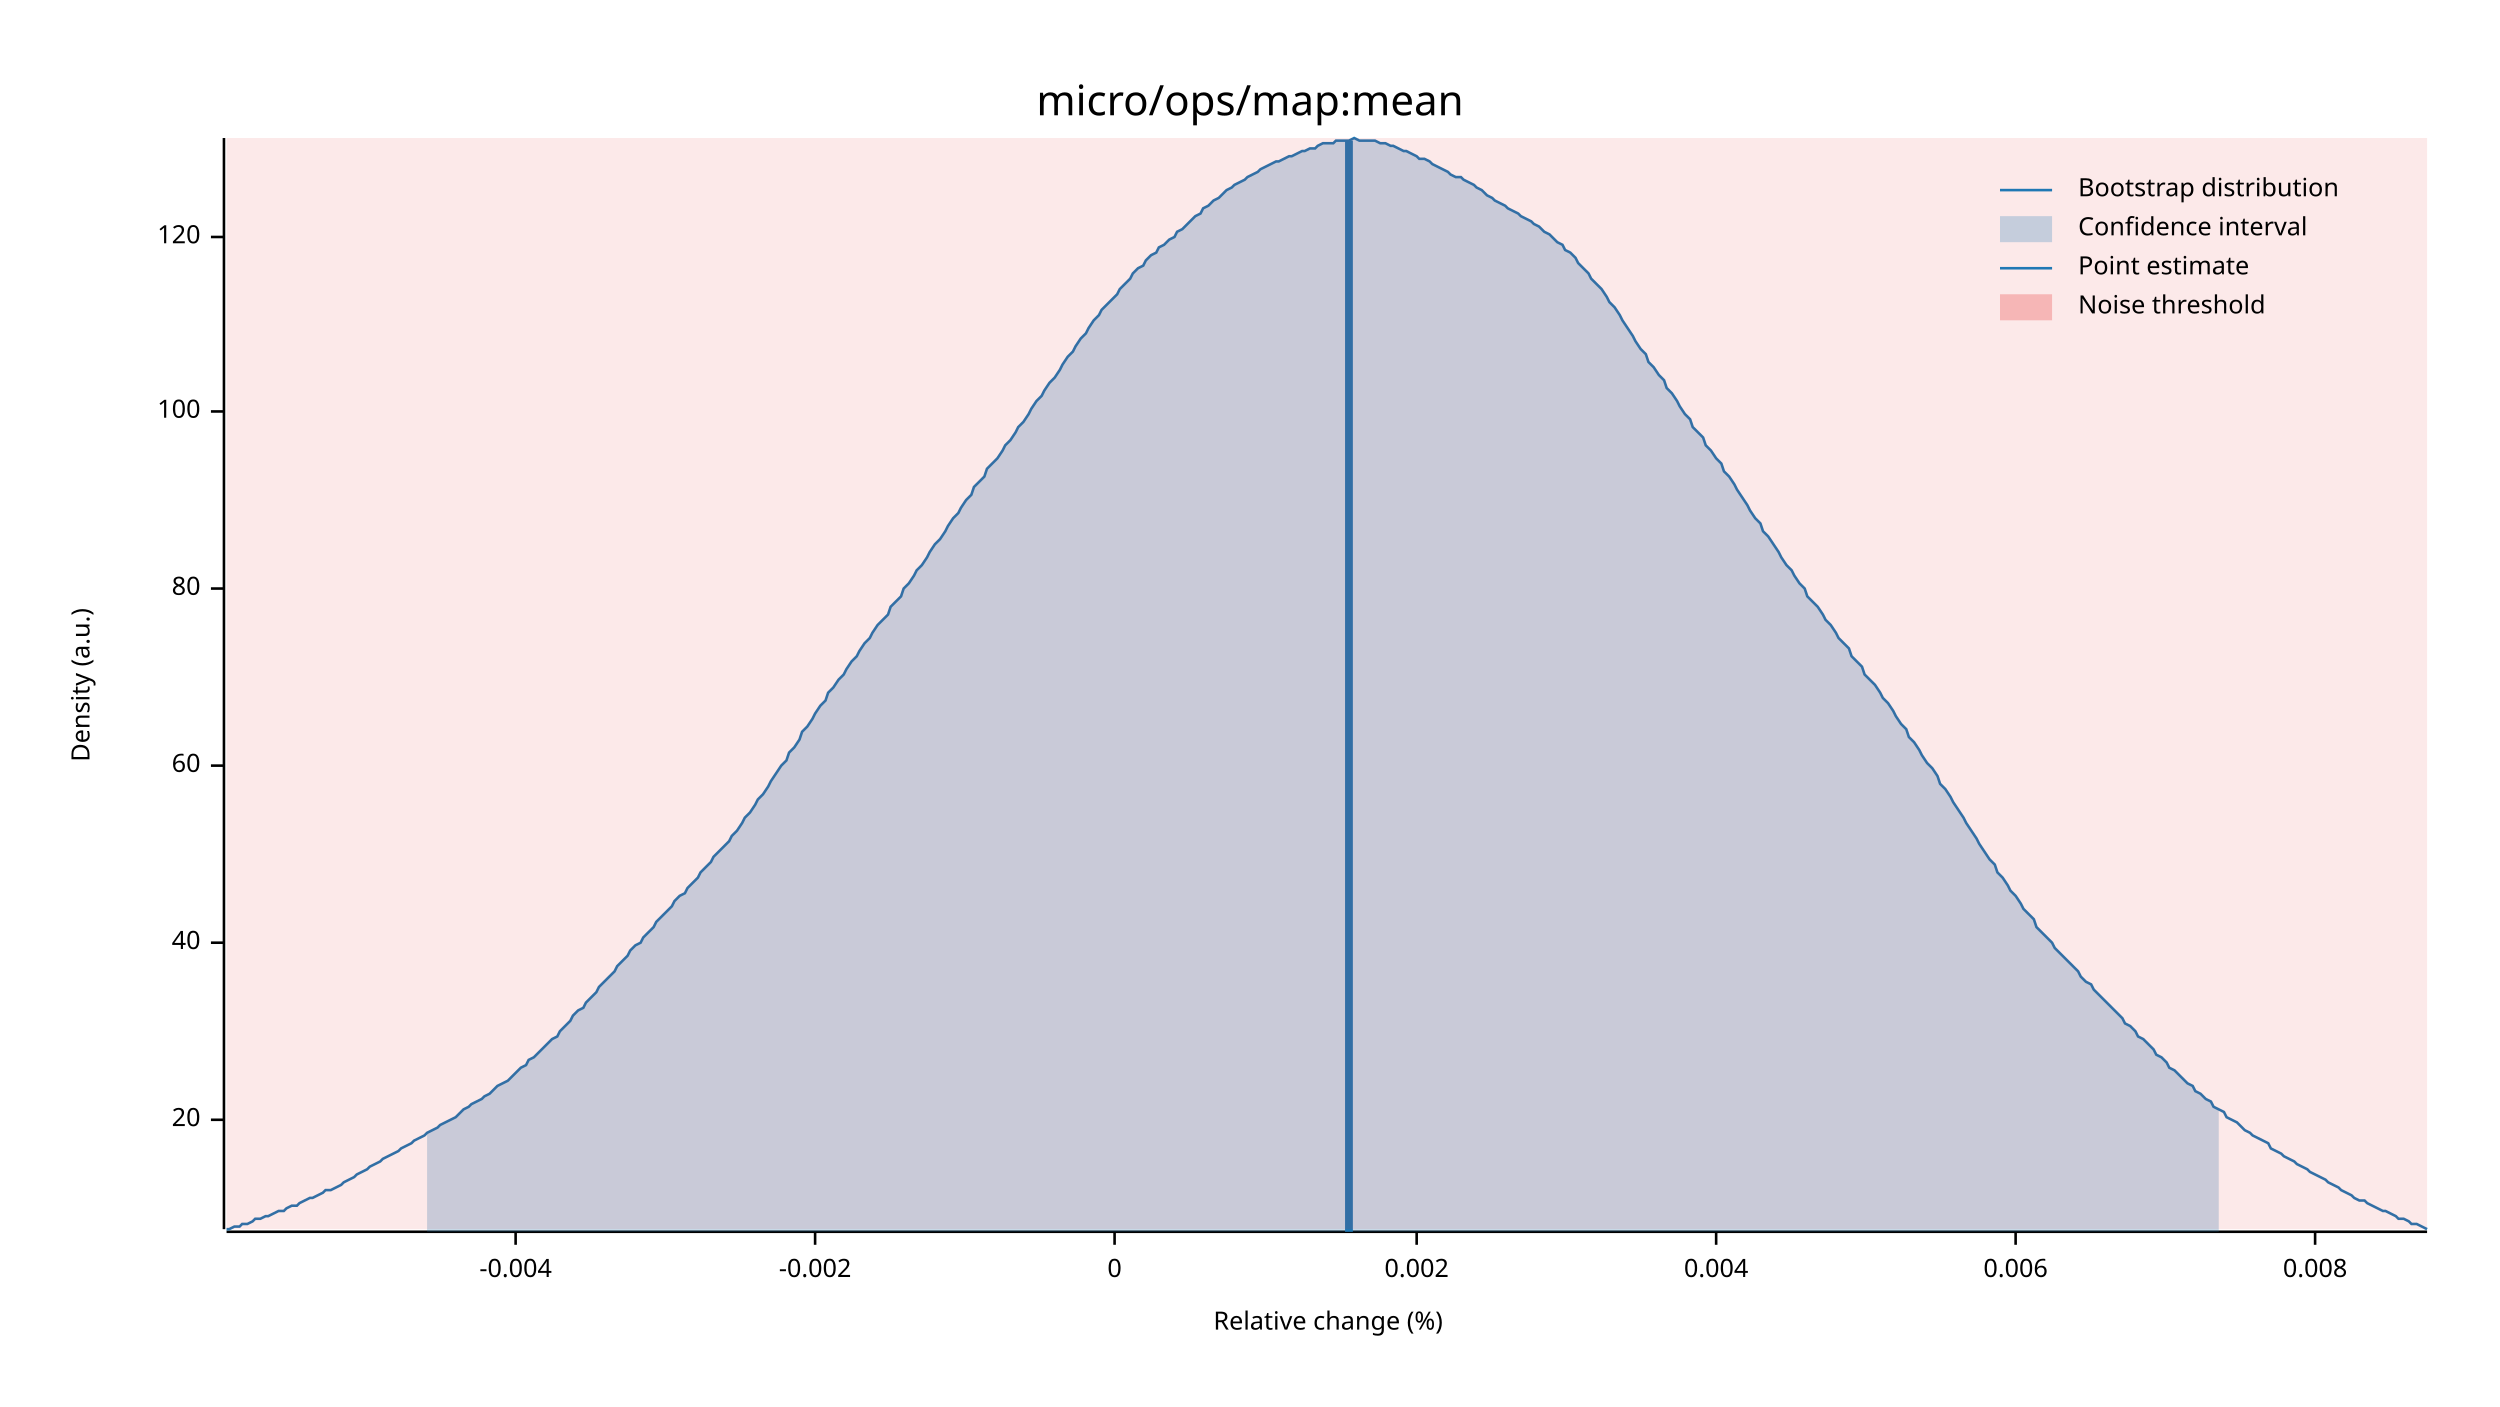
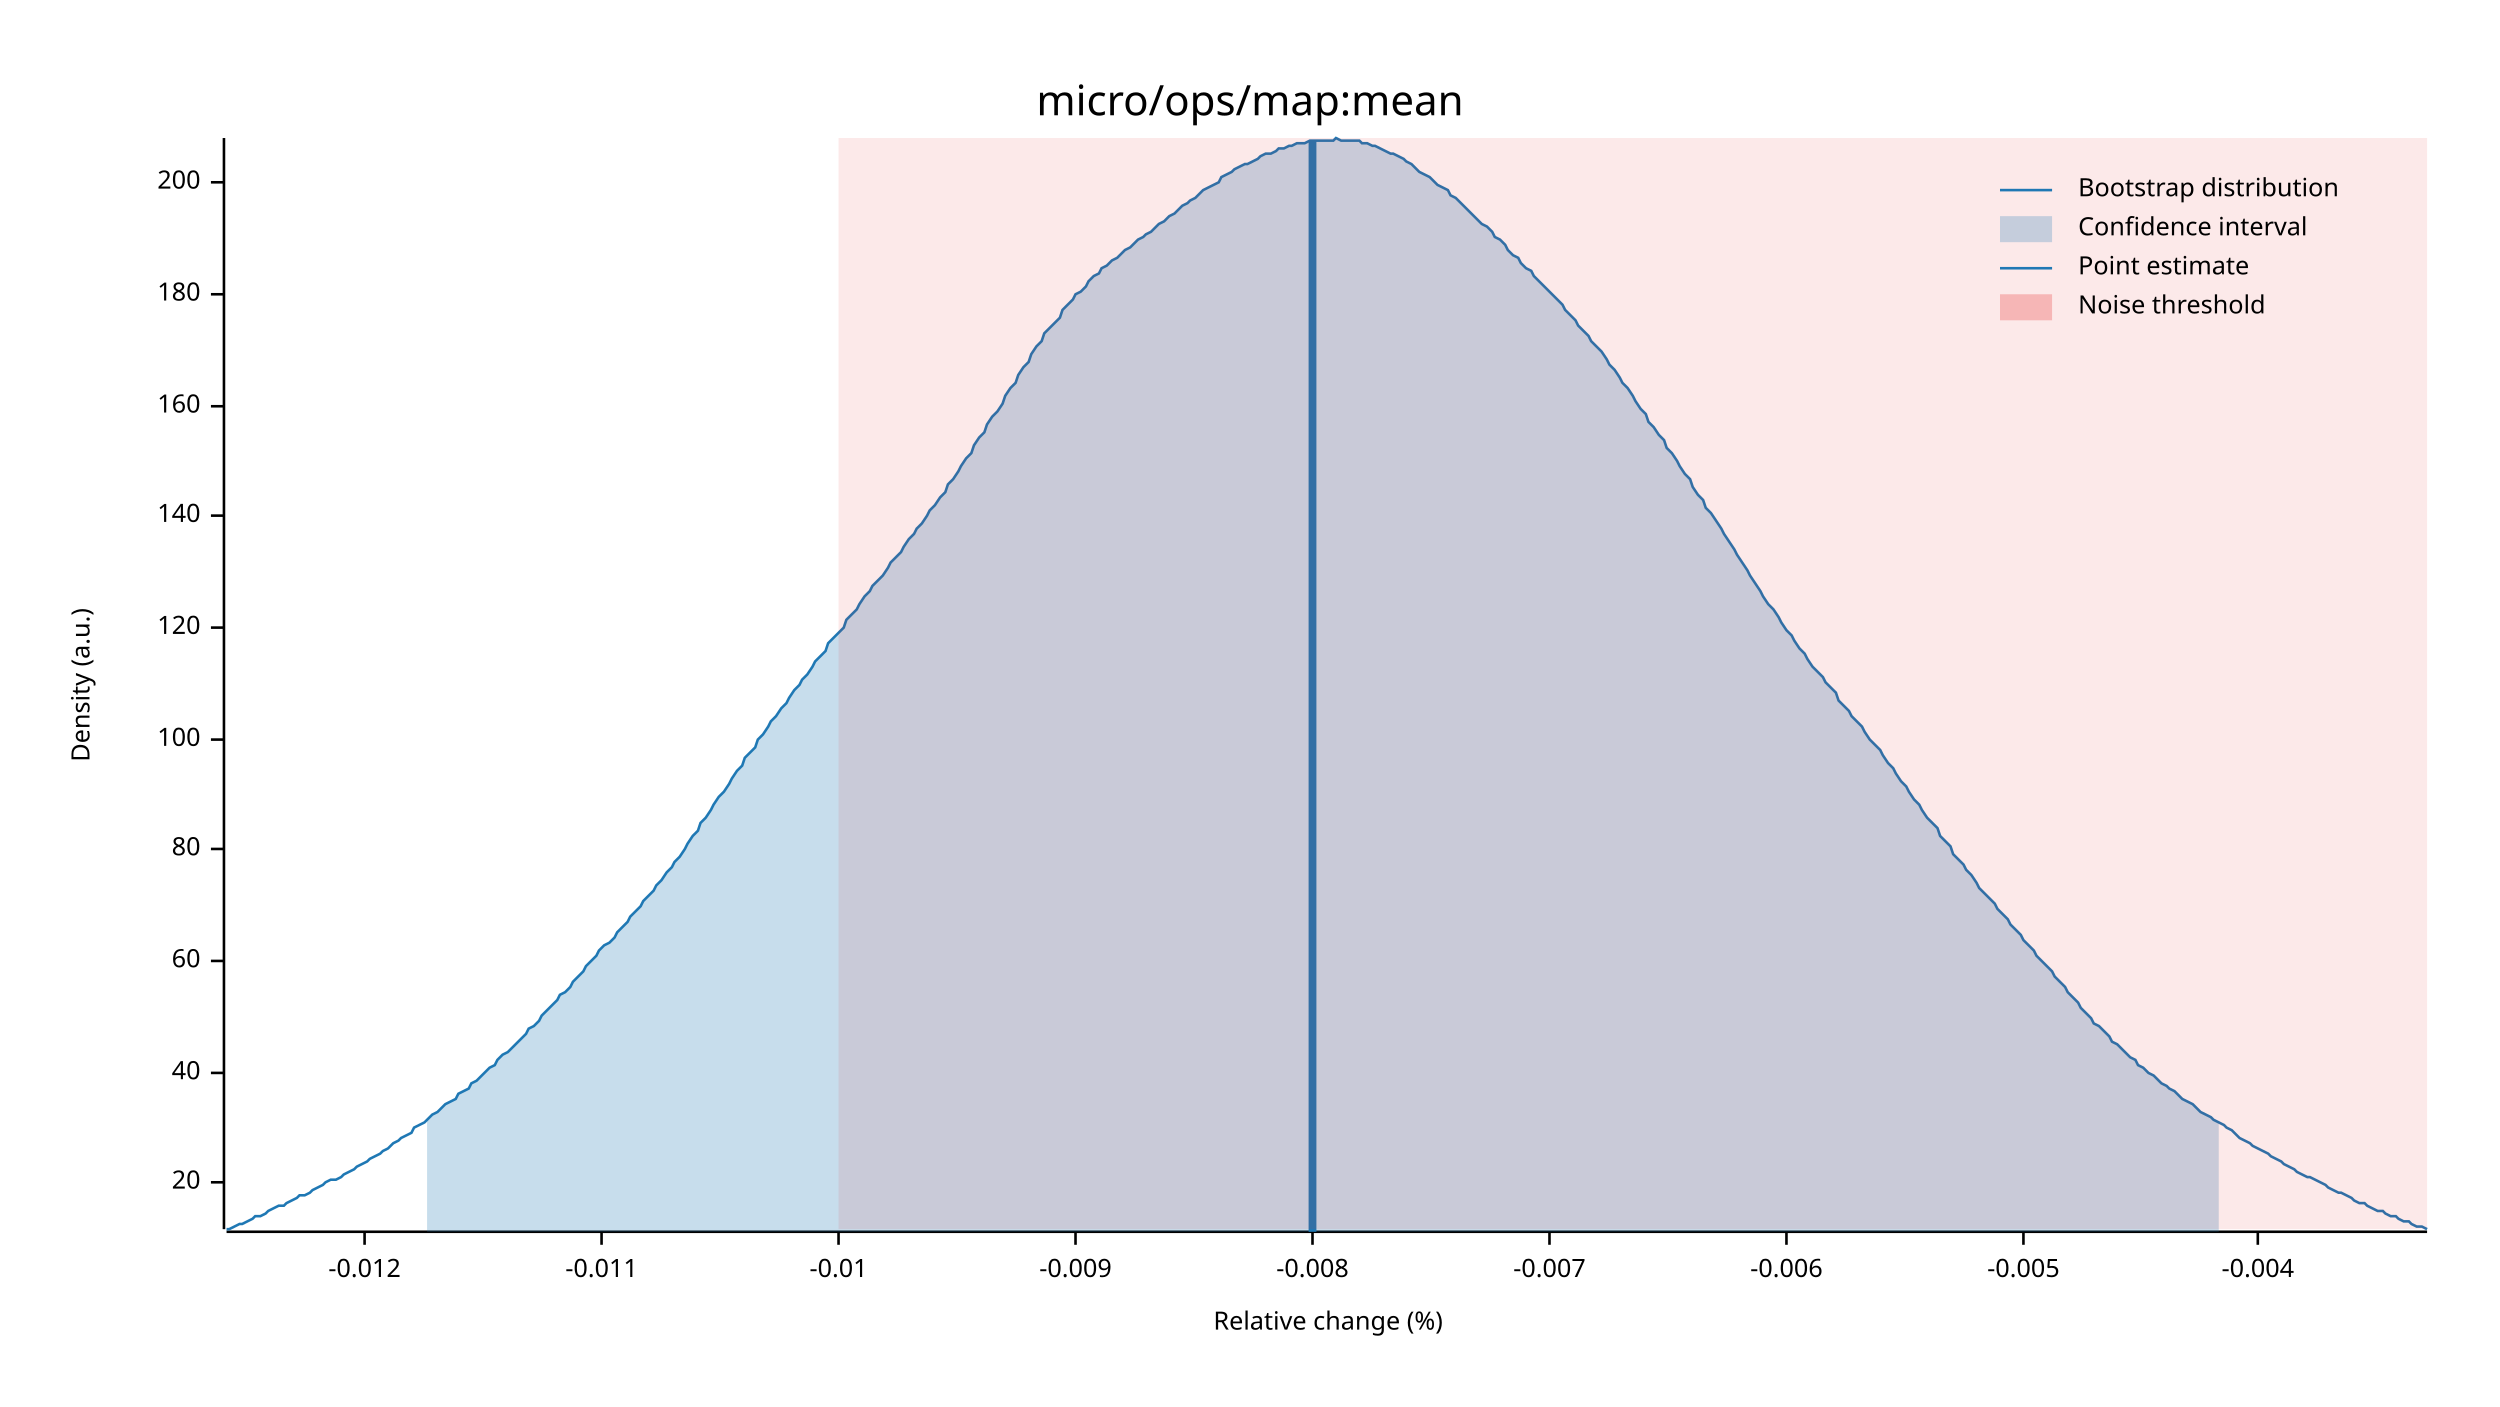
<svg xmlns="http://www.w3.org/2000/svg" width="960" height="540" viewBox="0 0 960 540">
  <text x="480" y="32" dy="0.76em" text-anchor="middle" font-family="sans-serif" font-size="16.129" opacity="1" fill="#000000">
micro/ops/map:mean
</text>
  <text x="27" y="263" dy="0.76em" text-anchor="middle" font-family="sans-serif" font-size="9.677" opacity="1" fill="#000000" transform="rotate(270, 27, 263)">
Density (a.u.)
</text>
  <text x="510" y="513" dy="-0.5ex" text-anchor="middle" font-family="sans-serif" font-size="9.677" opacity="1" fill="#000000">
Relative change (%)
</text>
  <polyline fill="none" opacity="1" stroke="#000000" stroke-width="1" points="86,53 86,472 " />
-   <text x="77" y="430" dy="0.5ex" text-anchor="end" font-family="sans-serif" font-size="9.677" opacity="1" fill="#000000">
+   <text x="77" y="454" dy="0.5ex" text-anchor="end" font-family="sans-serif" font-size="9.677" opacity="1" fill="#000000">
20
</text>
-   <polyline fill="none" opacity="1" stroke="#000000" stroke-width="1" points="81,430 86,430 " />
-   <text x="77" y="362" dy="0.5ex" text-anchor="end" font-family="sans-serif" font-size="9.677" opacity="1" fill="#000000">
+   <polyline fill="none" opacity="1" stroke="#000000" stroke-width="1" points="81,454 86,454 " />
+   <text x="77" y="412" dy="0.5ex" text-anchor="end" font-family="sans-serif" font-size="9.677" opacity="1" fill="#000000">
40
</text>
-   <polyline fill="none" opacity="1" stroke="#000000" stroke-width="1" points="81,362 86,362 " />
-   <text x="77" y="294" dy="0.5ex" text-anchor="end" font-family="sans-serif" font-size="9.677" opacity="1" fill="#000000">
+   <polyline fill="none" opacity="1" stroke="#000000" stroke-width="1" points="81,412 86,412 " />
+   <text x="77" y="369" dy="0.5ex" text-anchor="end" font-family="sans-serif" font-size="9.677" opacity="1" fill="#000000">
60
</text>
-   <polyline fill="none" opacity="1" stroke="#000000" stroke-width="1" points="81,294 86,294 " />
-   <text x="77" y="226" dy="0.5ex" text-anchor="end" font-family="sans-serif" font-size="9.677" opacity="1" fill="#000000">
+   <polyline fill="none" opacity="1" stroke="#000000" stroke-width="1" points="81,369 86,369 " />
+   <text x="77" y="326" dy="0.5ex" text-anchor="end" font-family="sans-serif" font-size="9.677" opacity="1" fill="#000000">
80
</text>
-   <polyline fill="none" opacity="1" stroke="#000000" stroke-width="1" points="81,226 86,226 " />
-   <text x="77" y="158" dy="0.5ex" text-anchor="end" font-family="sans-serif" font-size="9.677" opacity="1" fill="#000000">
+   <polyline fill="none" opacity="1" stroke="#000000" stroke-width="1" points="81,326 86,326 " />
+   <text x="77" y="284" dy="0.5ex" text-anchor="end" font-family="sans-serif" font-size="9.677" opacity="1" fill="#000000">
100
</text>
-   <polyline fill="none" opacity="1" stroke="#000000" stroke-width="1" points="81,158 86,158 " />
-   <text x="77" y="91" dy="0.5ex" text-anchor="end" font-family="sans-serif" font-size="9.677" opacity="1" fill="#000000">
+   <polyline fill="none" opacity="1" stroke="#000000" stroke-width="1" points="81,284 86,284 " />
+   <text x="77" y="241" dy="0.5ex" text-anchor="end" font-family="sans-serif" font-size="9.677" opacity="1" fill="#000000">
120
</text>
-   <polyline fill="none" opacity="1" stroke="#000000" stroke-width="1" points="81,91 86,91 " />
+   <polyline fill="none" opacity="1" stroke="#000000" stroke-width="1" points="81,241 86,241 " />
+   <text x="77" y="198" dy="0.5ex" text-anchor="end" font-family="sans-serif" font-size="9.677" opacity="1" fill="#000000">
+ 140
+ </text>
+   <polyline fill="none" opacity="1" stroke="#000000" stroke-width="1" points="81,198 86,198 " />
+   <text x="77" y="156" dy="0.5ex" text-anchor="end" font-family="sans-serif" font-size="9.677" opacity="1" fill="#000000">
+ 160
+ </text>
+   <polyline fill="none" opacity="1" stroke="#000000" stroke-width="1" points="81,156 86,156 " />
+   <text x="77" y="113" dy="0.5ex" text-anchor="end" font-family="sans-serif" font-size="9.677" opacity="1" fill="#000000">
+ 180
+ </text>
+   <polyline fill="none" opacity="1" stroke="#000000" stroke-width="1" points="81,113 86,113 " />
+   <text x="77" y="70" dy="0.5ex" text-anchor="end" font-family="sans-serif" font-size="9.677" opacity="1" fill="#000000">
+ 200
+ </text>
+   <polyline fill="none" opacity="1" stroke="#000000" stroke-width="1" points="81,70 86,70 " />
  <polyline fill="none" opacity="1" stroke="#000000" stroke-width="1" points="87,473 932,473 " />
-   <text x="198" y="483" dy="0.76em" text-anchor="middle" font-family="sans-serif" font-size="9.677" opacity="1" fill="#000000">
+   <text x="140" y="483" dy="0.76em" text-anchor="middle" font-family="sans-serif" font-size="9.677" opacity="1" fill="#000000">
+ -0.012
+ </text>
+   <polyline fill="none" opacity="1" stroke="#000000" stroke-width="1" points="140,473 140,478 " />
+   <text x="231" y="483" dy="0.76em" text-anchor="middle" font-family="sans-serif" font-size="9.677" opacity="1" fill="#000000">
+ -0.011
+ </text>
+   <polyline fill="none" opacity="1" stroke="#000000" stroke-width="1" points="231,473 231,478 " />
+   <text x="322" y="483" dy="0.76em" text-anchor="middle" font-family="sans-serif" font-size="9.677" opacity="1" fill="#000000">
+ -0.01
+ </text>
+   <polyline fill="none" opacity="1" stroke="#000000" stroke-width="1" points="322,473 322,478 " />
+   <text x="413" y="483" dy="0.76em" text-anchor="middle" font-family="sans-serif" font-size="9.677" opacity="1" fill="#000000">
+ -0.009
+ </text>
+   <polyline fill="none" opacity="1" stroke="#000000" stroke-width="1" points="413,473 413,478 " />
+   <text x="504" y="483" dy="0.76em" text-anchor="middle" font-family="sans-serif" font-size="9.677" opacity="1" fill="#000000">
+ -0.008
+ </text>
+   <polyline fill="none" opacity="1" stroke="#000000" stroke-width="1" points="504,473 504,478 " />
+   <text x="595" y="483" dy="0.76em" text-anchor="middle" font-family="sans-serif" font-size="9.677" opacity="1" fill="#000000">
+ -0.007
+ </text>
+   <polyline fill="none" opacity="1" stroke="#000000" stroke-width="1" points="595,473 595,478 " />
+   <text x="686" y="483" dy="0.76em" text-anchor="middle" font-family="sans-serif" font-size="9.677" opacity="1" fill="#000000">
+ -0.006
+ </text>
+   <polyline fill="none" opacity="1" stroke="#000000" stroke-width="1" points="686,473 686,478 " />
+   <text x="777" y="483" dy="0.76em" text-anchor="middle" font-family="sans-serif" font-size="9.677" opacity="1" fill="#000000">
+ -0.005
+ </text>
+   <polyline fill="none" opacity="1" stroke="#000000" stroke-width="1" points="777,473 777,478 " />
+   <text x="867" y="483" dy="0.76em" text-anchor="middle" font-family="sans-serif" font-size="9.677" opacity="1" fill="#000000">
-0.004
</text>
-   <polyline fill="none" opacity="1" stroke="#000000" stroke-width="1" points="198,473 198,478 " />
-   <text x="313" y="483" dy="0.76em" text-anchor="middle" font-family="sans-serif" font-size="9.677" opacity="1" fill="#000000">
- -0.002
- </text>
-   <polyline fill="none" opacity="1" stroke="#000000" stroke-width="1" points="313,473 313,478 " />
-   <text x="428" y="483" dy="0.76em" text-anchor="middle" font-family="sans-serif" font-size="9.677" opacity="1" fill="#000000">
- 0
- </text>
-   <polyline fill="none" opacity="1" stroke="#000000" stroke-width="1" points="428,473 428,478 " />
-   <text x="544" y="483" dy="0.76em" text-anchor="middle" font-family="sans-serif" font-size="9.677" opacity="1" fill="#000000">
- 0.002
- </text>
-   <polyline fill="none" opacity="1" stroke="#000000" stroke-width="1" points="544,473 544,478 " />
-   <text x="659" y="483" dy="0.76em" text-anchor="middle" font-family="sans-serif" font-size="9.677" opacity="1" fill="#000000">
- 0.004
- </text>
-   <polyline fill="none" opacity="1" stroke="#000000" stroke-width="1" points="659,473 659,478 " />
-   <text x="774" y="483" dy="0.76em" text-anchor="middle" font-family="sans-serif" font-size="9.677" opacity="1" fill="#000000">
- 0.006
- </text>
-   <polyline fill="none" opacity="1" stroke="#000000" stroke-width="1" points="774,473 774,478 " />
-   <text x="889" y="483" dy="0.76em" text-anchor="middle" font-family="sans-serif" font-size="9.677" opacity="1" fill="#000000">
- 0.008
- </text>
-   <polyline fill="none" opacity="1" stroke="#000000" stroke-width="1" points="889,473 889,478 " />
-   <polyline fill="none" opacity="1" stroke="#1F78B4" stroke-width="1" points="87,472 88,472 90,471 92,471 93,470 95,470 97,469 98,468 100,468 102,467 103,467 105,466 107,465 109,465 110,464 112,463 114,463 115,462 117,461 119,460 120,460 122,459 124,458 125,457 127,457 129,456 131,455 132,454 134,453 136,452 137,451 139,450 141,449 142,448 144,447 146,446 147,445 149,444 151,443 153,442 154,441 156,440 158,439 159,438 161,437 163,436 164,435 166,434 168,433 169,432 171,431 173,430 175,429 176,428 178,426 180,425 181,424 183,423 185,422 186,421 188,420 190,418 191,417 193,416 195,415 197,413 198,412 200,410 202,409 203,407 205,406 207,404 208,403 210,401 212,399 214,398 215,396 217,394 219,392 220,390 222,388 224,387 225,385 227,383 229,381 230,379 232,377 234,375 236,373 237,371 239,369 241,367 242,365 244,363 246,362 247,360 249,358 251,356 252,354 254,352 256,350 258,348 259,346 261,344 263,343 264,341 266,339 268,337 269,335 271,333 273,331 274,329 276,327 278,325 280,323 281,321 283,319 285,316 286,314 288,312 290,309 291,307 293,305 295,302 296,300 298,297 300,294 302,292 303,289 305,287 307,284 308,281 310,279 312,276 313,274 315,271 317,269 318,266 320,264 322,261 324,259 325,257 327,254 329,252 330,250 332,247 334,245 335,243 337,240 339,238 341,236 342,233 344,231 346,229 347,226 349,224 351,221 352,219 354,217 356,214 357,212 359,209 361,207 363,204 364,202 366,199 368,197 369,195 371,192 373,190 374,187 376,185 378,183 379,180 381,178 383,176 385,173 386,171 388,169 390,166 391,164 393,162 395,159 396,157 398,154 400,152 401,150 403,147 405,145 407,142 408,140 410,137 412,135 413,133 415,130 417,128 418,126 420,123 422,121 423,119 425,117 427,115 429,113 430,111 432,109 434,107 435,105 437,103 439,102 440,100 442,98 444,97 445,95 447,94 449,92 451,91 452,89 454,88 456,86 457,85 459,83 461,82 462,80 464,79 466,77 468,76 469,75 471,73 473,72 474,71 476,70 478,69 479,68 481,67 483,66 484,65 486,64 488,63 490,62 491,62 493,61 495,60 496,60 498,59 500,58 501,58 503,57 505,57 506,56 508,55 510,55 512,55 513,54 515,54 517,54 518,54 520,53 522,54 523,54 525,54 527,54 528,54 530,55 532,55 534,56 535,56 537,57 539,58 540,58 542,59 544,60 545,61 547,61 549,62 550,63 552,64 554,65 556,66 557,67 559,68 561,68 562,69 564,70 566,71 567,72 569,73 571,75 573,76 574,77 576,78 578,79 579,80 581,81 583,82 584,83 586,84 588,85 589,86 591,87 593,89 595,90 596,91 598,93 600,94 601,96 603,97 605,99 606,101 608,103 610,105 611,107 613,109 615,111 617,114 618,116 620,118 622,121 623,123 625,126 627,129 628,131 630,134 632,136 633,139 635,141 637,144 639,146 640,149 642,151 644,154 645,156 647,159 649,161 650,164 652,166 654,168 655,171 657,173 659,176 661,178 662,181 664,183 666,186 667,188 669,191 671,194 672,196 674,199 676,201 677,204 679,206 681,209 683,212 684,214 686,217 688,219 689,221 691,224 693,226 694,229 696,231 698,233 700,236 701,238 703,240 705,243 706,245 708,247 710,249 711,252 713,254 715,256 716,259 718,261 720,263 722,266 723,268 725,270 727,273 728,275 730,278 732,280 733,283 735,285 737,288 738,290 740,293 742,295 744,298 745,301 747,303 749,306 750,308 752,311 754,314 755,316 757,319 759,322 760,324 762,327 764,330 766,332 767,335 769,337 771,340 772,342 774,344 776,347 777,349 779,351 781,353 782,356 784,358 786,360 788,362 789,364 791,366 793,368 794,369 796,371 798,373 799,375 801,377 803,378 804,380 806,382 808,384 810,386 811,387 813,389 815,391 816,393 818,394 820,396 821,398 823,399 825,401 827,403 828,405 830,406 832,408 833,410 835,411 837,413 838,414 840,416 842,417 843,419 845,420 847,422 849,423 850,425 852,426 854,427 855,429 857,430 859,431 860,432 862,434 864,435 865,436 867,437 869,438 871,439 872,441 874,442 876,443 877,444 879,445 881,446 882,447 884,448 886,449 887,450 889,451 891,452 893,453 894,454 896,455 898,456 899,457 901,458 903,459 904,460 906,461 908,461 909,462 911,463 913,464 915,465 916,465 918,466 920,467 921,468 923,468 925,469 926,470 928,470 930,471 932,472 " />
-   <polygon opacity="0.25" fill="#1F78B4" points="164,435 166,434 168,433 169,432 171,431 173,430 175,429 176,428 178,426 180,425 181,424 183,423 185,422 186,421 188,420 190,418 191,417 193,416 195,415 197,413 198,412 200,410 202,409 203,407 205,406 207,404 208,403 210,401 212,399 214,398 215,396 217,394 219,392 220,390 222,388 224,387 225,385 227,383 229,381 230,379 232,377 234,375 236,373 237,371 239,369 241,367 242,365 244,363 246,362 247,360 249,358 251,356 252,354 254,352 256,350 258,348 259,346 261,344 263,343 264,341 266,339 268,337 269,335 271,333 273,331 274,329 276,327 278,325 280,323 281,321 283,319 285,316 286,314 288,312 290,309 291,307 293,305 295,302 296,300 298,297 300,294 302,292 303,289 305,287 307,284 308,281 310,279 312,276 313,274 315,271 317,269 318,266 320,264 322,261 324,259 325,257 327,254 329,252 330,250 332,247 334,245 335,243 337,240 339,238 341,236 342,233 344,231 346,229 347,226 349,224 351,221 352,219 354,217 356,214 357,212 359,209 361,207 363,204 364,202 366,199 368,197 369,195 371,192 373,190 374,187 376,185 378,183 379,180 381,178 383,176 385,173 386,171 388,169 390,166 391,164 393,162 395,159 396,157 398,154 400,152 401,150 403,147 405,145 407,142 408,140 410,137 412,135 413,133 415,130 417,128 418,126 420,123 422,121 423,119 425,117 427,115 429,113 430,111 432,109 434,107 435,105 437,103 439,102 440,100 442,98 444,97 445,95 447,94 449,92 451,91 452,89 454,88 456,86 457,85 459,83 461,82 462,80 464,79 466,77 468,76 469,75 471,73 473,72 474,71 476,70 478,69 479,68 481,67 483,66 484,65 486,64 488,63 490,62 491,62 493,61 495,60 496,60 498,59 500,58 501,58 503,57 505,57 506,56 508,55 510,55 512,55 513,54 515,54 517,54 518,54 520,53 522,54 523,54 525,54 527,54 528,54 530,55 532,55 534,56 535,56 537,57 539,58 540,58 542,59 544,60 545,61 547,61 549,62 550,63 552,64 554,65 556,66 557,67 559,68 561,68 562,69 564,70 566,71 567,72 569,73 571,75 573,76 574,77 576,78 578,79 579,80 581,81 583,82 584,83 586,84 588,85 589,86 591,87 593,89 595,90 596,91 598,93 600,94 601,96 603,97 605,99 606,101 608,103 610,105 611,107 613,109 615,111 617,114 618,116 620,118 622,121 623,123 625,126 627,129 628,131 630,134 632,136 633,139 635,141 637,144 639,146 640,149 642,151 644,154 645,156 647,159 649,161 650,164 652,166 654,168 655,171 657,173 659,176 661,178 662,181 664,183 666,186 667,188 669,191 671,194 672,196 674,199 676,201 677,204 679,206 681,209 683,212 684,214 686,217 688,219 689,221 691,224 693,226 694,229 696,231 698,233 700,236 701,238 703,240 705,243 706,245 708,247 710,249 711,252 713,254 715,256 716,259 718,261 720,263 722,266 723,268 725,270 727,273 728,275 730,278 732,280 733,283 735,285 737,288 738,290 740,293 742,295 744,298 745,301 747,303 749,306 750,308 752,311 754,314 755,316 757,319 759,322 760,324 762,327 764,330 766,332 767,335 769,337 771,340 772,342 774,344 776,347 777,349 779,351 781,353 782,356 784,358 786,360 788,362 789,364 791,366 793,368 794,369 796,371 798,373 799,375 801,377 803,378 804,380 806,382 808,384 810,386 811,387 813,389 815,391 816,393 818,394 820,396 821,398 823,399 825,401 827,403 828,405 830,406 832,408 833,410 835,411 837,413 838,414 840,416 842,417 843,419 845,420 847,422 849,423 850,425 852,426 852,473 164,473 " />
-   <polyline fill="none" opacity="1" stroke="#1F78B4" stroke-width="3" points="518,473 518,54 " />
-   <rect x="87" y="53" width="845" height="419" opacity="0.1" fill="#E31A1C" stroke="none" />
+   <polyline fill="none" opacity="1" stroke="#000000" stroke-width="1" points="867,473 867,478 " />
+   <polyline fill="none" opacity="1" stroke="#1F78B4" stroke-width="1" points="87,472 88,472 90,471 92,470 93,470 95,469 97,468 98,467 100,467 102,466 103,465 105,464 107,463 109,463 110,462 112,461 114,460 115,459 117,459 119,458 120,457 122,456 124,455 125,454 127,453 129,453 131,452 132,451 134,450 136,449 137,448 139,447 141,446 142,445 144,444 146,443 147,442 149,441 151,439 153,438 154,437 156,436 158,435 159,433 161,432 163,431 164,430 166,428 168,427 169,426 171,424 173,423 175,422 176,420 178,419 180,418 181,416 183,415 185,413 186,412 188,410 190,409 191,407 193,405 195,404 197,402 198,401 200,399 202,397 203,395 205,394 207,392 208,390 210,388 212,386 214,384 215,382 217,381 219,379 220,377 222,375 224,373 225,371 227,369 229,367 230,365 232,363 234,362 236,360 237,358 239,356 241,354 242,352 244,350 246,348 247,346 249,344 251,342 252,340 254,338 256,335 258,333 259,331 261,329 263,326 264,324 266,321 268,319 269,316 271,314 273,311 274,309 276,306 278,304 280,301 281,299 283,296 285,294 286,291 288,289 290,287 291,284 293,282 295,279 296,277 298,275 300,272 302,270 303,268 305,265 307,263 308,261 310,259 312,256 313,254 315,252 317,250 318,247 320,245 322,243 324,241 325,238 327,236 329,234 330,232 332,229 334,227 335,225 337,223 339,221 341,218 342,216 344,214 346,212 347,210 349,207 351,205 352,203 354,201 356,198 357,196 359,194 361,191 363,189 364,186 366,184 368,181 369,179 371,176 373,174 374,171 376,168 378,166 379,163 381,160 383,158 385,155 386,152 388,149 390,147 391,144 393,141 395,139 396,136 398,133 400,131 401,128 403,126 405,124 407,122 408,119 410,117 412,115 413,113 415,112 417,110 418,108 420,106 422,105 423,103 425,102 427,100 429,99 430,98 432,96 434,95 435,94 437,92 439,91 440,90 442,89 444,87 445,86 447,85 449,83 451,82 452,81 454,79 456,78 457,77 459,76 461,74 462,73 464,72 466,71 468,70 469,68 471,67 473,66 474,65 476,64 478,63 479,63 481,62 483,61 484,60 486,59 488,59 490,58 491,57 493,57 495,56 496,56 498,55 500,55 501,55 503,54 505,54 506,54 508,54 510,54 512,54 513,53 515,54 517,54 518,54 520,54 522,54 523,55 525,55 527,56 528,56 530,57 532,58 534,59 535,59 537,60 539,61 540,62 542,63 544,65 545,66 547,67 549,68 550,69 552,71 554,72 556,73 557,75 559,76 561,78 562,79 564,81 566,83 567,84 569,86 571,87 573,89 574,91 576,92 578,94 579,96 581,98 583,99 584,101 586,103 588,104 589,106 591,108 593,110 595,112 596,113 598,115 600,117 601,119 603,121 605,123 606,125 608,127 610,129 611,131 613,133 615,135 617,138 618,140 620,142 622,145 623,147 625,149 627,152 628,154 630,157 632,159 633,162 635,164 637,167 639,169 640,172 642,174 644,177 645,179 647,182 649,184 650,187 652,190 654,192 655,195 657,197 659,200 661,203 662,205 664,208 666,211 667,213 669,216 671,219 672,221 674,224 676,227 677,229 679,232 681,234 683,237 684,239 686,242 688,244 689,246 691,249 693,251 694,253 696,256 698,258 700,260 701,262 703,264 705,266 706,269 708,271 710,273 711,275 713,277 715,279 716,281 718,284 720,286 722,288 723,290 725,293 727,295 728,297 730,300 732,302 733,304 735,307 737,309 738,311 740,314 742,316 744,318 745,321 747,323 749,325 750,328 752,330 754,332 755,334 757,336 759,339 760,341 762,343 764,345 766,347 767,349 769,351 771,353 772,355 774,357 776,359 777,361 779,363 781,365 782,367 784,369 786,371 788,373 789,375 791,377 793,379 794,381 796,383 798,385 799,387 801,389 803,391 804,393 806,394 808,396 810,398 811,400 813,401 815,403 816,404 818,406 820,407 821,409 823,410 825,412 827,413 828,414 830,416 832,417 833,418 835,419 837,421 838,422 840,423 842,424 843,425 845,427 847,428 849,429 850,430 852,431 854,432 855,433 857,434 859,436 860,437 862,438 864,439 865,440 867,441 869,442 871,443 872,444 874,445 876,446 877,447 879,448 881,449 882,450 884,451 886,452 887,452 889,453 891,454 893,455 894,456 896,457 898,458 899,458 901,459 903,460 904,461 906,462 908,462 909,463 911,464 913,465 915,465 916,466 918,467 920,467 921,468 923,469 925,469 926,470 928,471 930,471 932,472 " />
+   <polygon opacity="0.25" fill="#1F78B4" points="164,430 166,428 168,427 169,426 171,424 173,423 175,422 176,420 178,419 180,418 181,416 183,415 185,413 186,412 188,410 190,409 191,407 193,405 195,404 197,402 198,401 200,399 202,397 203,395 205,394 207,392 208,390 210,388 212,386 214,384 215,382 217,381 219,379 220,377 222,375 224,373 225,371 227,369 229,367 230,365 232,363 234,362 236,360 237,358 239,356 241,354 242,352 244,350 246,348 247,346 249,344 251,342 252,340 254,338 256,335 258,333 259,331 261,329 263,326 264,324 266,321 268,319 269,316 271,314 273,311 274,309 276,306 278,304 280,301 281,299 283,296 285,294 286,291 288,289 290,287 291,284 293,282 295,279 296,277 298,275 300,272 302,270 303,268 305,265 307,263 308,261 310,259 312,256 313,254 315,252 317,250 318,247 320,245 322,243 324,241 325,238 327,236 329,234 330,232 332,229 334,227 335,225 337,223 339,221 341,218 342,216 344,214 346,212 347,210 349,207 351,205 352,203 354,201 356,198 357,196 359,194 361,191 363,189 364,186 366,184 368,181 369,179 371,176 373,174 374,171 376,168 378,166 379,163 381,160 383,158 385,155 386,152 388,149 390,147 391,144 393,141 395,139 396,136 398,133 400,131 401,128 403,126 405,124 407,122 408,119 410,117 412,115 413,113 415,112 417,110 418,108 420,106 422,105 423,103 425,102 427,100 429,99 430,98 432,96 434,95 435,94 437,92 439,91 440,90 442,89 444,87 445,86 447,85 449,83 451,82 452,81 454,79 456,78 457,77 459,76 461,74 462,73 464,72 466,71 468,70 469,68 471,67 473,66 474,65 476,64 478,63 479,63 481,62 483,61 484,60 486,59 488,59 490,58 491,57 493,57 495,56 496,56 498,55 500,55 501,55 503,54 505,54 506,54 508,54 510,54 512,54 513,53 515,54 517,54 518,54 520,54 522,54 523,55 525,55 527,56 528,56 530,57 532,58 534,59 535,59 537,60 539,61 540,62 542,63 544,65 545,66 547,67 549,68 550,69 552,71 554,72 556,73 557,75 559,76 561,78 562,79 564,81 566,83 567,84 569,86 571,87 573,89 574,91 576,92 578,94 579,96 581,98 583,99 584,101 586,103 588,104 589,106 591,108 593,110 595,112 596,113 598,115 600,117 601,119 603,121 605,123 606,125 608,127 610,129 611,131 613,133 615,135 617,138 618,140 620,142 622,145 623,147 625,149 627,152 628,154 630,157 632,159 633,162 635,164 637,167 639,169 640,172 642,174 644,177 645,179 647,182 649,184 650,187 652,190 654,192 655,195 657,197 659,200 661,203 662,205 664,208 666,211 667,213 669,216 671,219 672,221 674,224 676,227 677,229 679,232 681,234 683,237 684,239 686,242 688,244 689,246 691,249 693,251 694,253 696,256 698,258 700,260 701,262 703,264 705,266 706,269 708,271 710,273 711,275 713,277 715,279 716,281 718,284 720,286 722,288 723,290 725,293 727,295 728,297 730,300 732,302 733,304 735,307 737,309 738,311 740,314 742,316 744,318 745,321 747,323 749,325 750,328 752,330 754,332 755,334 757,336 759,339 760,341 762,343 764,345 766,347 767,349 769,351 771,353 772,355 774,357 776,359 777,361 779,363 781,365 782,367 784,369 786,371 788,373 789,375 791,377 793,379 794,381 796,383 798,385 799,387 801,389 803,391 804,393 806,394 808,396 810,398 811,400 813,401 815,403 816,404 818,406 820,407 821,409 823,410 825,412 827,413 828,414 830,416 832,417 833,418 835,419 837,421 838,422 840,423 842,424 843,425 845,427 847,428 849,429 850,430 852,431 852,473 164,473 " />
+   <polyline fill="none" opacity="1" stroke="#1F78B4" stroke-width="3" points="504,473 504,54 " />
+   <rect x="322" y="53" width="610" height="419" opacity="0.1" fill="#E31A1C" stroke="none" />
  <text x="798" y="68" dy="0.76em" text-anchor="start" font-family="sans-serif" font-size="9.677" opacity="1" fill="#000000">
Bootstrap distribution
</text>
  <text x="798" y="83" dy="0.76em" text-anchor="start" font-family="sans-serif" font-size="9.677" opacity="1" fill="#000000">
Confidence interval
</text>
  <text x="798" y="98" dy="0.76em" text-anchor="start" font-family="sans-serif" font-size="9.677" opacity="1" fill="#000000">
Point estimate
</text>
  <text x="798" y="113" dy="0.76em" text-anchor="start" font-family="sans-serif" font-size="9.677" opacity="1" fill="#000000">
Noise threshold
</text>
  <polyline fill="none" opacity="1" stroke="#1F78B4" stroke-width="1" points="768,73 788,73 " />
  <rect x="768" y="83" width="20" height="10" opacity="0.25" fill="#1F78B4" stroke="none" />
  <polyline fill="none" opacity="1" stroke="#1F78B4" stroke-width="1" points="768,103 788,103 " />
  <rect x="768" y="113" width="20" height="10" opacity="0.25" fill="#E31A1C" stroke="none" />
</svg>
